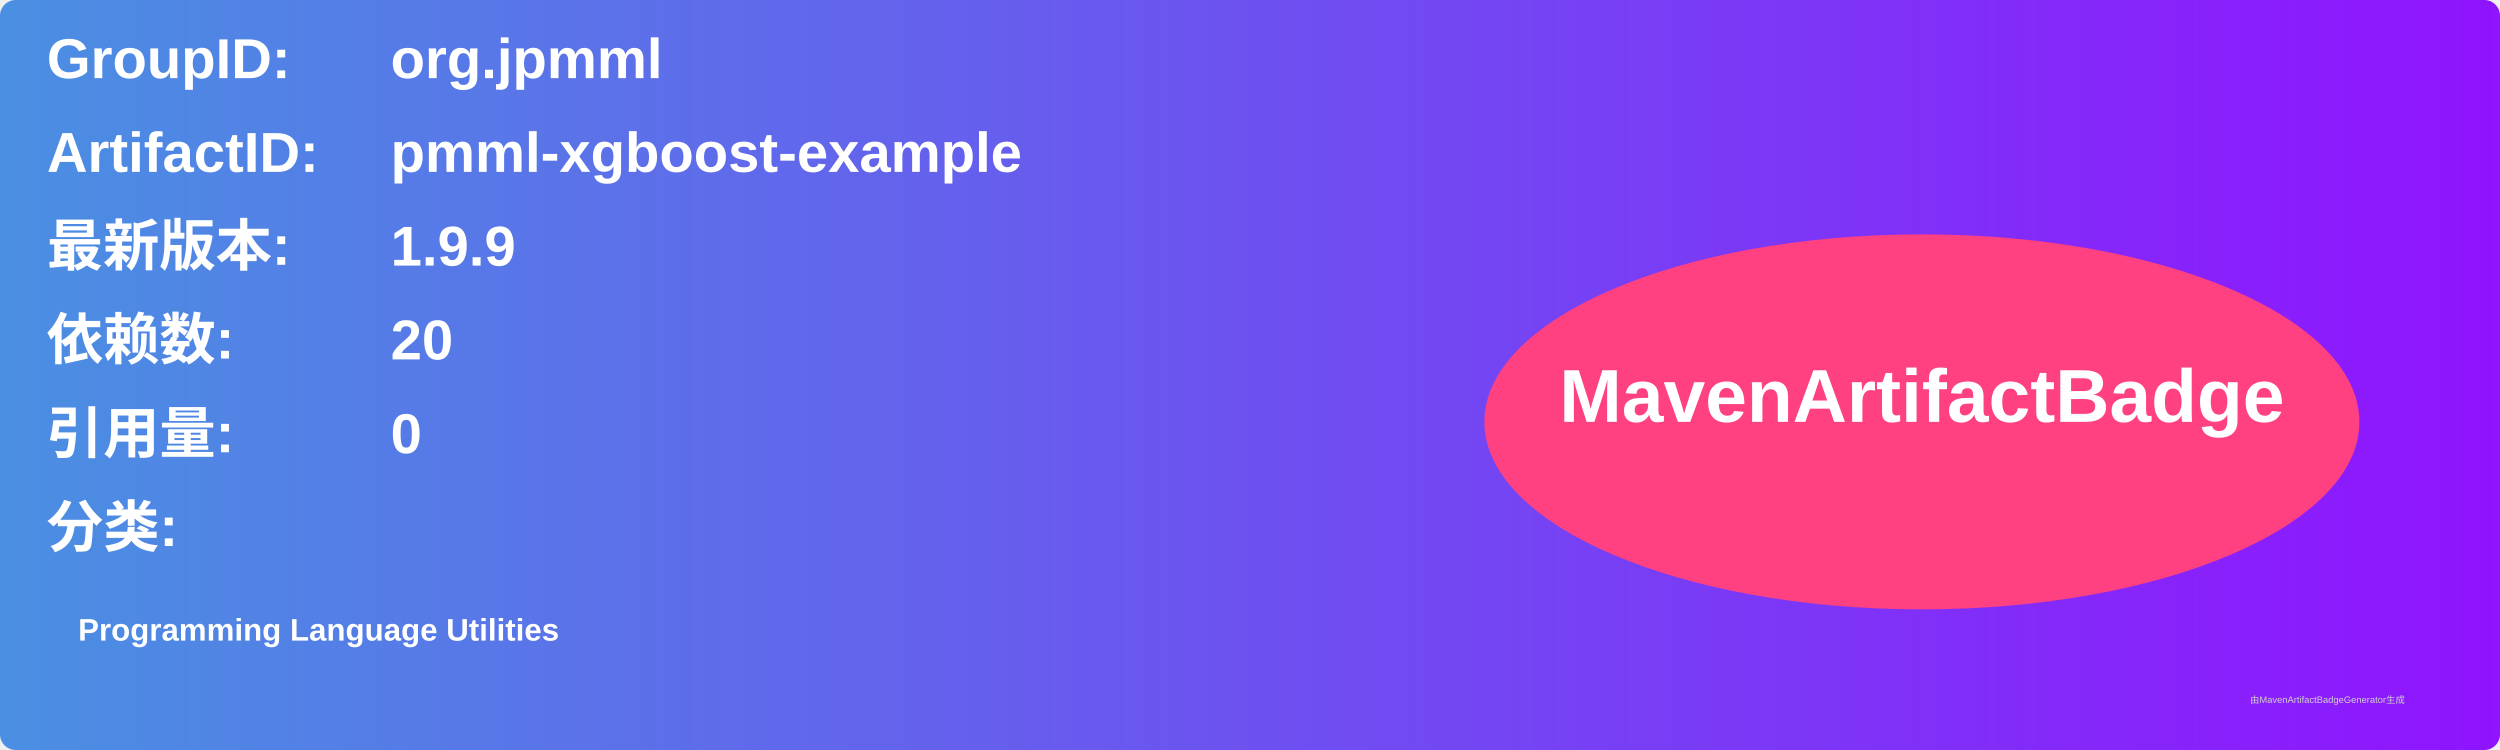
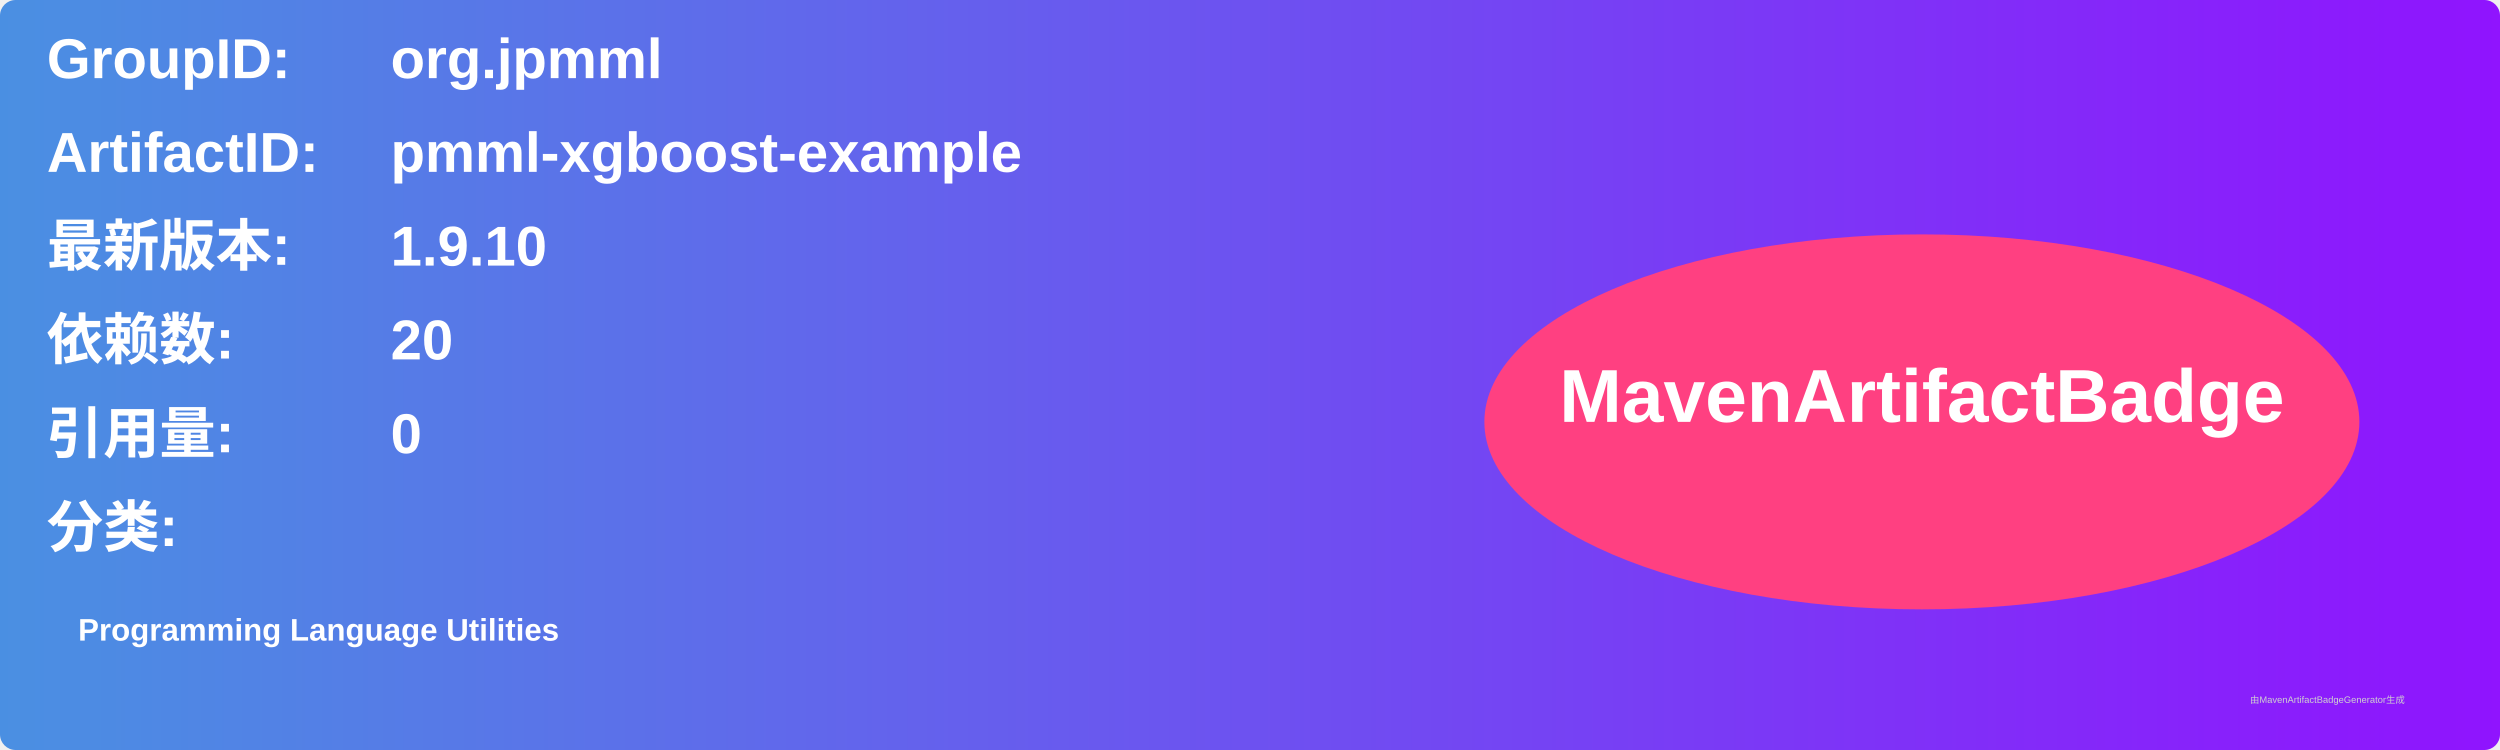
<svg xmlns="http://www.w3.org/2000/svg" width="800" height="240" viewBox="0 0 800 240">
  <linearGradient id="grad" x1="0%" y1="0%" x2="100%" y2="0%">
    <stop offset="0%" stop-color="#4a90e2" />
    <stop offset="100%" stop-color="#9013fe" />
  </linearGradient>
  <rect width="100%" height="100%" rx="5" ry="5" fill="url(#grad)" />
  <g transform="translate(15, 15)">
    <text x="0" y="10" font-family="Arial" font-size="18" fill="white" font-weight="bold" width="260">GroupID:</text>
    <text x="110" y="10" font-family="Arial" font-size="18" fill="white" font-weight="bold" width="460">org.jpmml</text>
    <text x="0" y="40" font-family="Arial" font-size="18" fill="white" font-weight="bold" width="260">ArtifactID:</text>
    <text x="110" y="40" font-family="Arial" font-size="18" fill="white" font-weight="bold" width="460">pmml-xgboost-example</text>
    <text x="0" y="70" font-family="Arial" font-size="18" fill="white" font-weight="bold">最新版本:</text>
    <text x="110" y="70" font-family="Arial" font-size="18" fill="white" font-weight="bold">
-       <tspan font-weight="bold">1.9.9</tspan>
+       <tspan font-weight="bold">1.9.10</tspan>
    </text>
    <text x="0" y="100" font-family="Arial" font-size="18" fill="white" font-weight="bold">依赖数: </text>
    <text x="110" y="100" font-family="Arial" font-size="18" fill="white">
      <tspan font-weight="bold">20</tspan>
    </text>
    <text x="0" y="130" font-family="Arial" font-size="18" fill="white" font-weight="bold">引用量: </text>
    <text x="110" y="130" font-family="Arial" font-size="18" fill="white">
      <tspan font-weight="bold">0</tspan>
    </text>
    <text x="0" y="160" font-family="Arial" font-size="18" fill="white" font-weight="bold">分类:</text>
    <text x="10" y="190" font-family="Arial" font-size="10" fill="white">
      <tspan font-weight="bold">Programming Language Utilities</tspan>
    </text>
    <ellipse cx="600" cy="120" rx="140" ry="60" fill="#ff4081" />
    <text x="600" y="120" text-anchor="middle" font-family="Arial" font-size="24" fill="white" font-weight="bold">MavenArtifactBadge</text>
  </g>
  <text x="720" y="225" font-family="Arial" font-size="3" fill="#d0d0d0">由MavenArtifactBadgeGenerator生成</text>
</svg>
